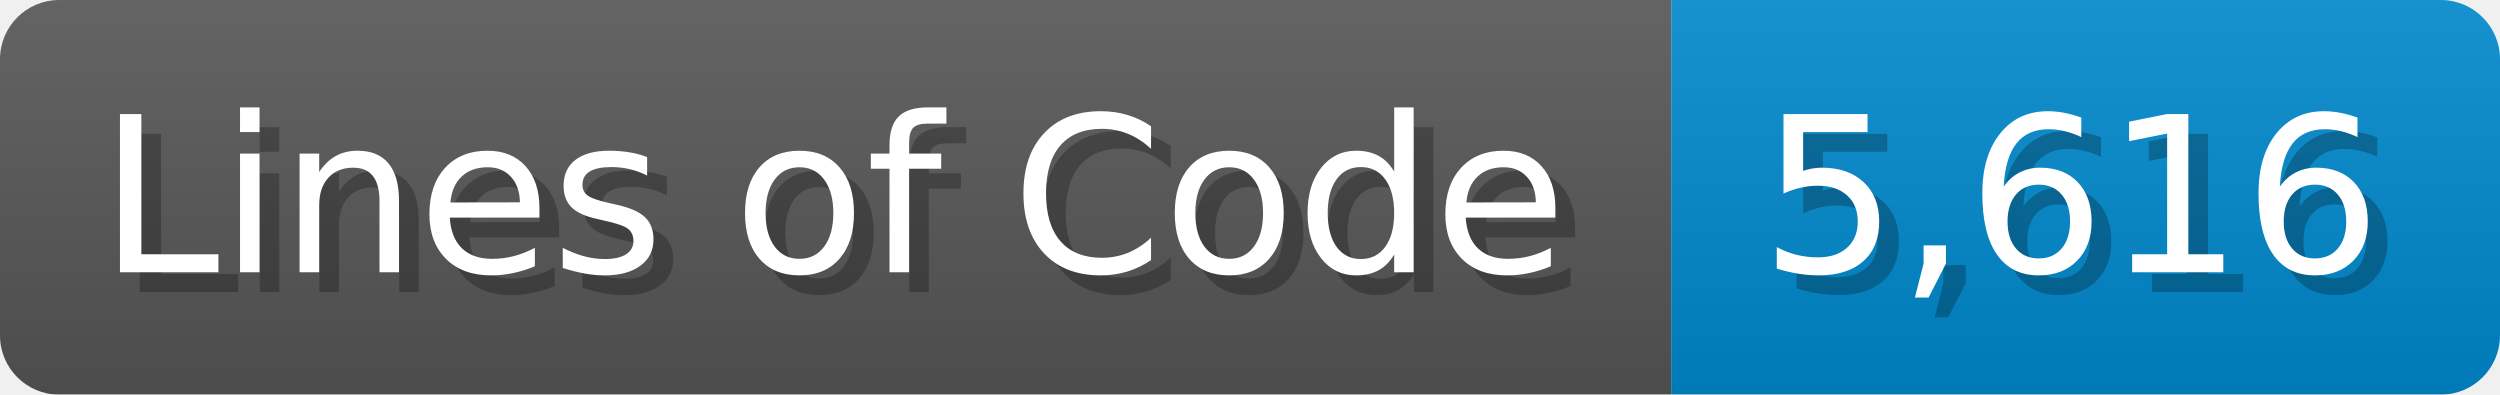
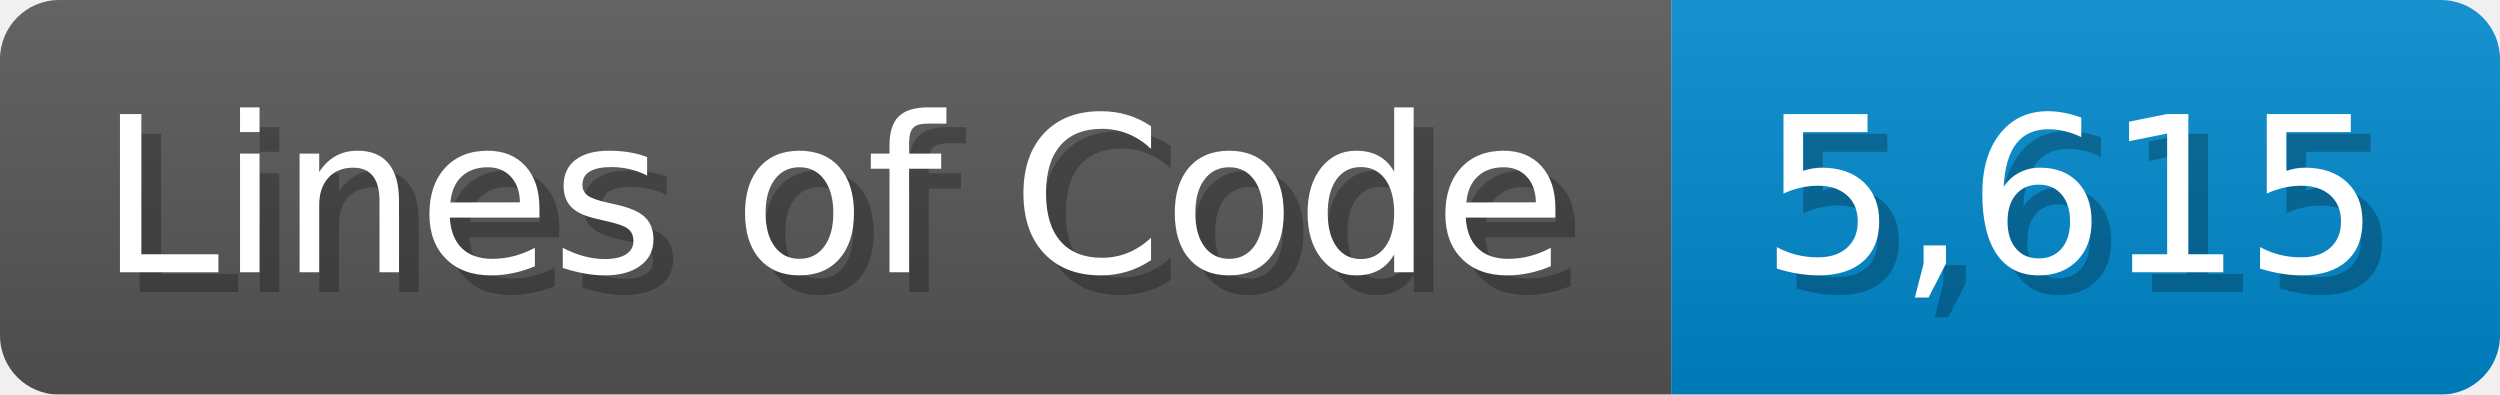
<svg xmlns="http://www.w3.org/2000/svg" width="126.7" height="20" viewBox="0 0 1267 200">
  <linearGradient id="a" x2="0" y2="100%">
    <stop offset="0" stop-opacity=".1" stop-color="#EEE" />
    <stop offset="1" stop-opacity=".1" />
  </linearGradient>
  <mask id="m">
    <rect width="1267" height="200" rx="30" fill="#FFF" />
  </mask>
  <g mask="url(#m)">
    <rect width="847" height="200" fill="#555" />
    <rect width="420" height="200" fill="#08C" x="847" />
    <rect width="1267" height="200" fill="url(#a)" />
  </g>
  <g fill="#fff" text-anchor="start" font-family="Verdana,DejaVu Sans,sans-serif" font-size="110">
    <text x="60" y="148" textLength="747" fill="#000" opacity="0.25">Lines of Code</text>
    <text x="50" y="138" textLength="747">Lines of Code</text>
-     <text x="902" y="148" textLength="320" fill="#000" opacity="0.25">5,616</text>
-     <text x="892" y="138" textLength="320">5,616</text>
+     <text x="902" y="148" textLength="320" fill="#000" opacity="0.25">5,615</text>
+     <text x="892" y="138" textLength="320">5,615</text>
  </g>
</svg>
